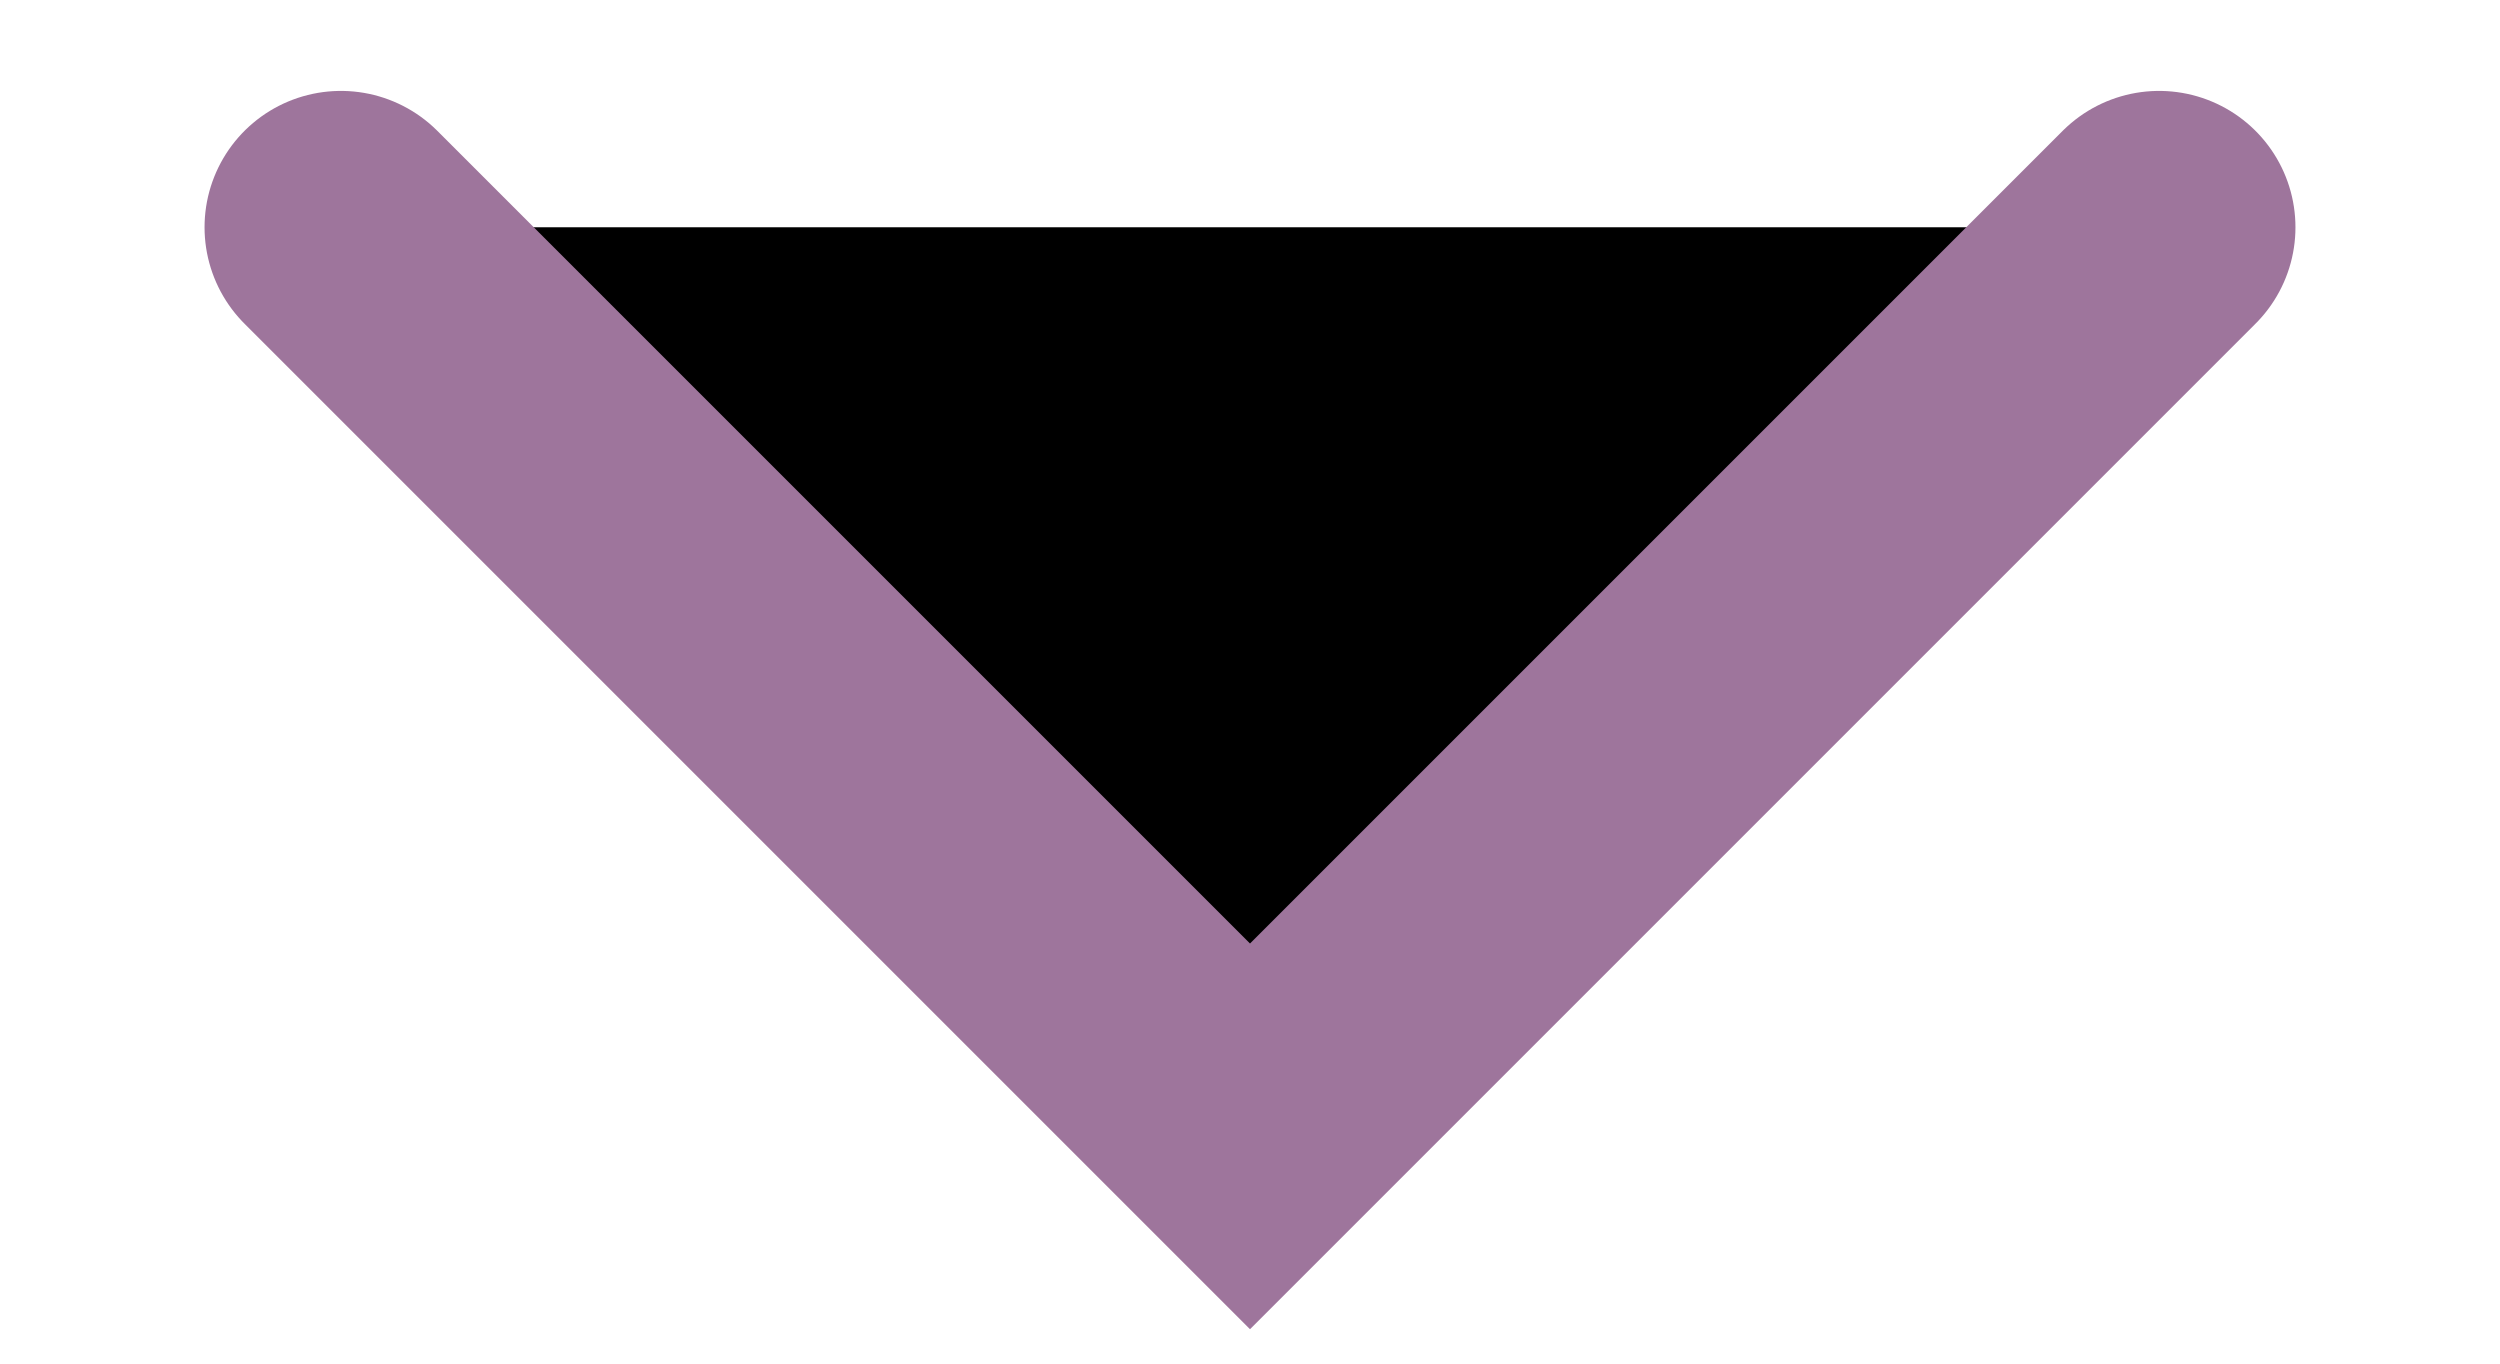
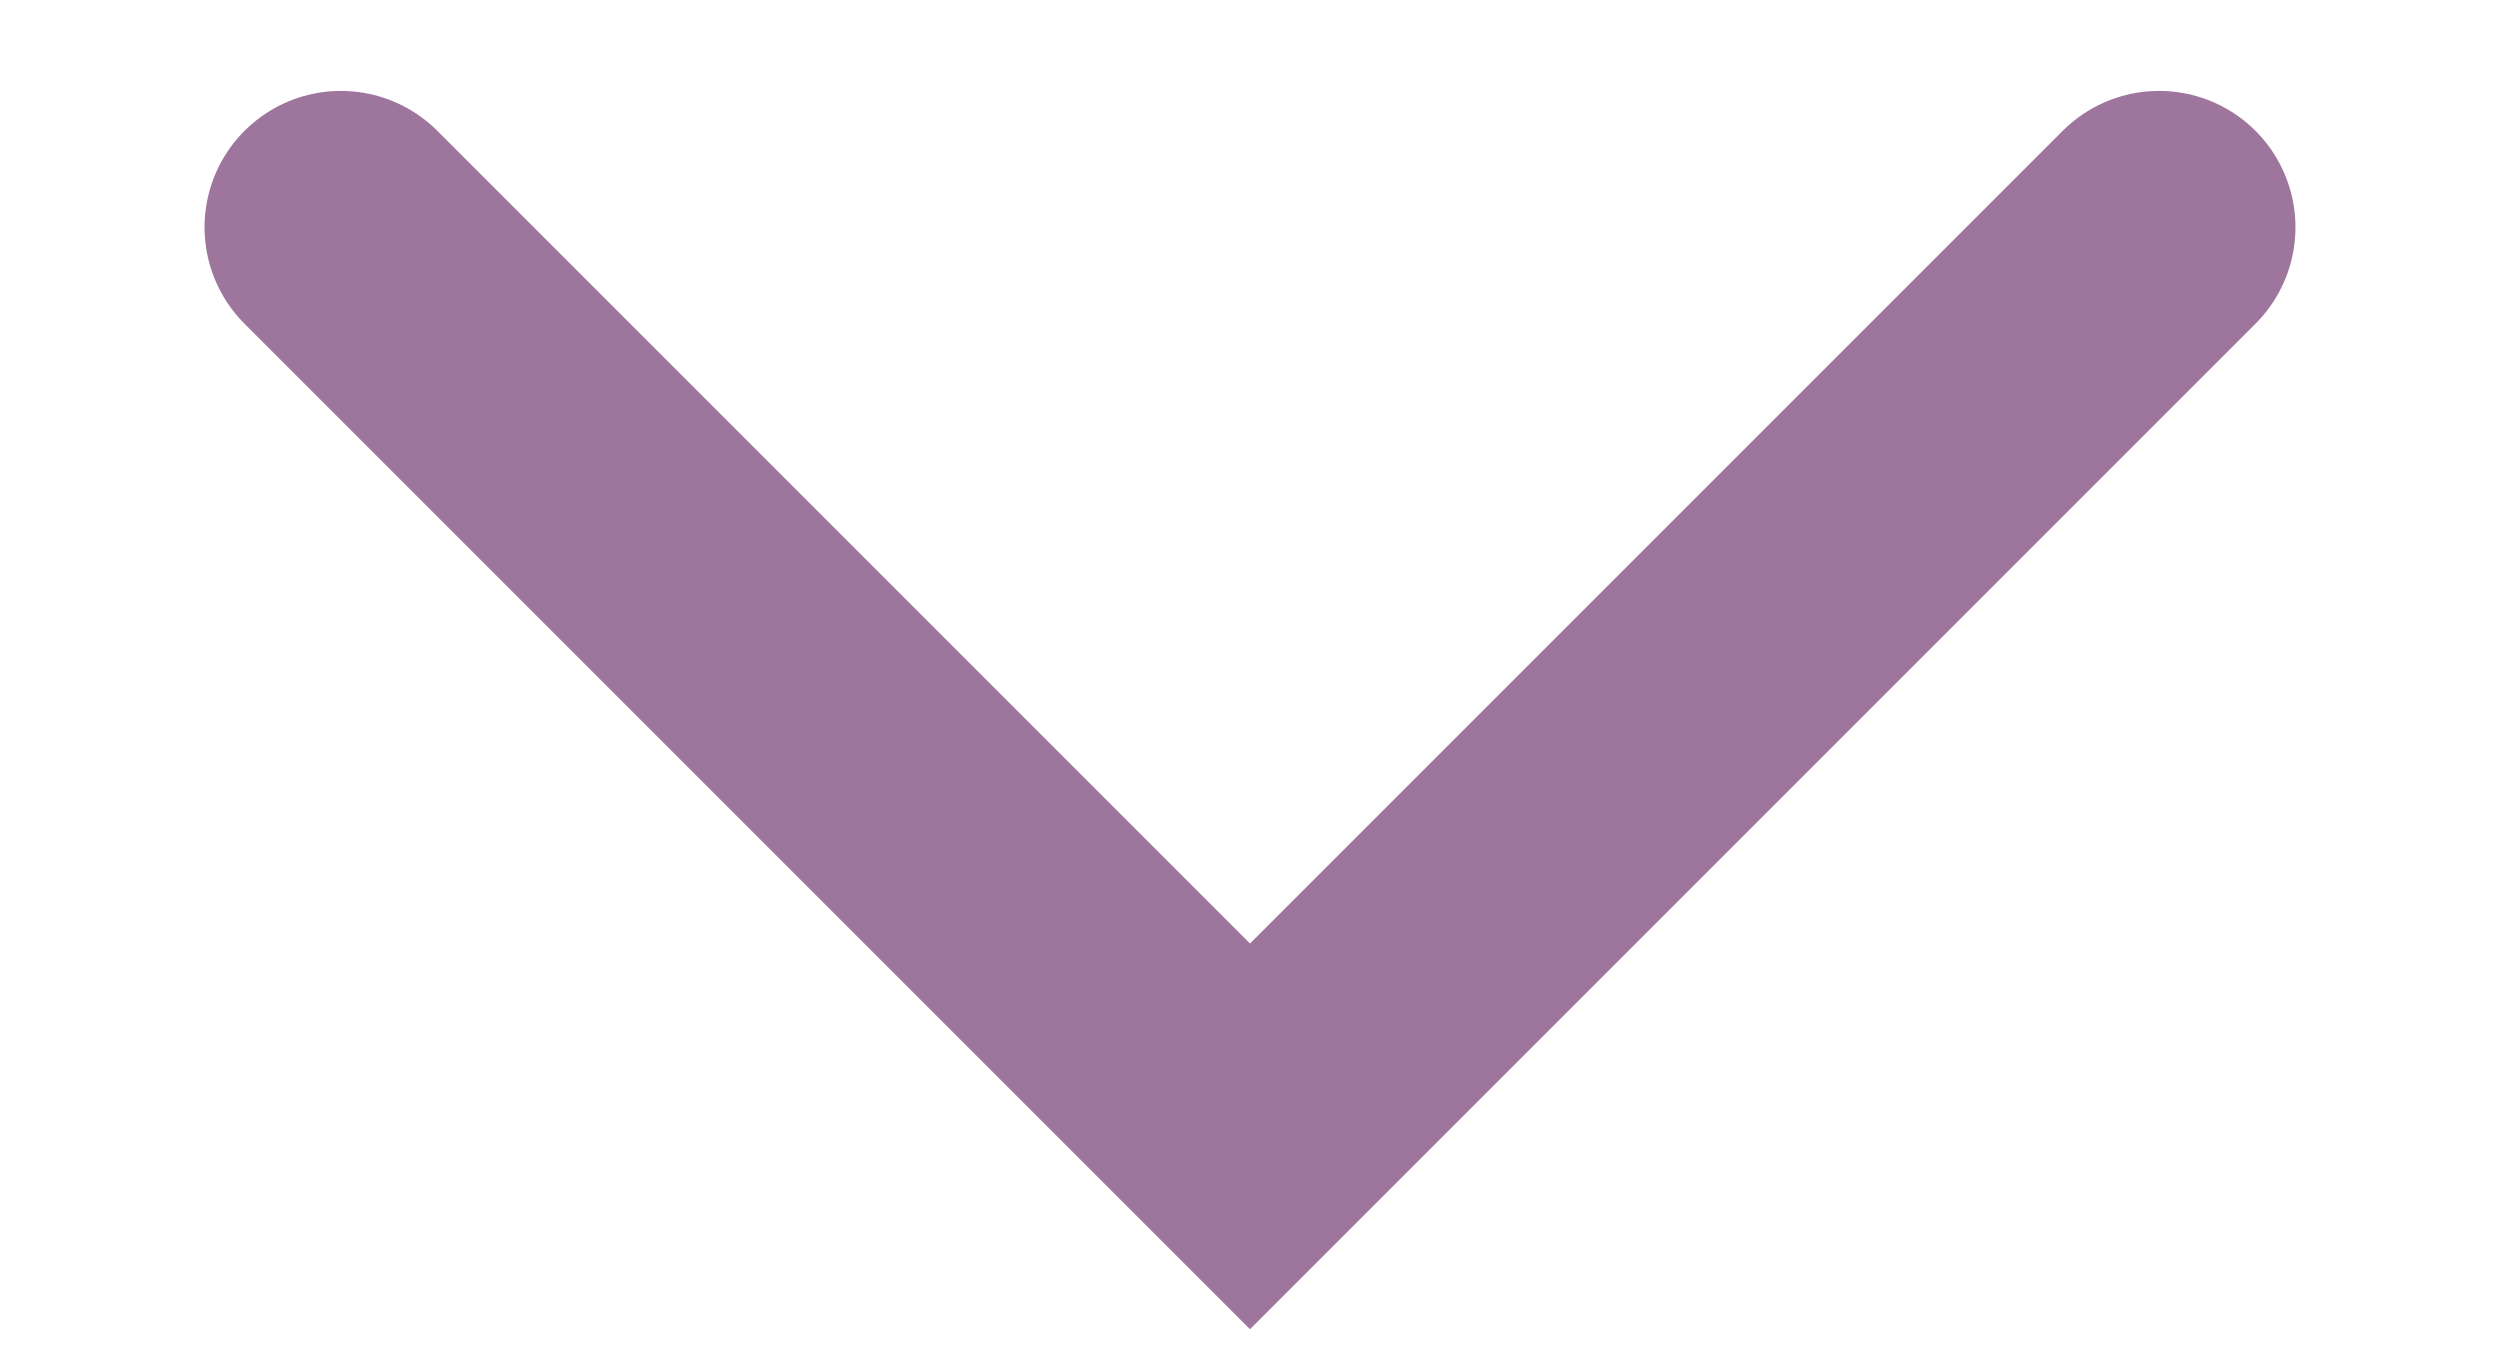
- <svg xmlns="http://www.w3.org/2000/svg" width="11" height="6" viewBox="0 0 11 6" fill="currentColor">
+ <svg xmlns="http://www.w3.org/2000/svg" width="11" height="6" viewBox="0 0 11 6" fill="none">
  <path d="M1.5 1L5.5 5L9.5 1" stroke="#9E759C" stroke-width="1.2" stroke-linecap="round" />
</svg>
